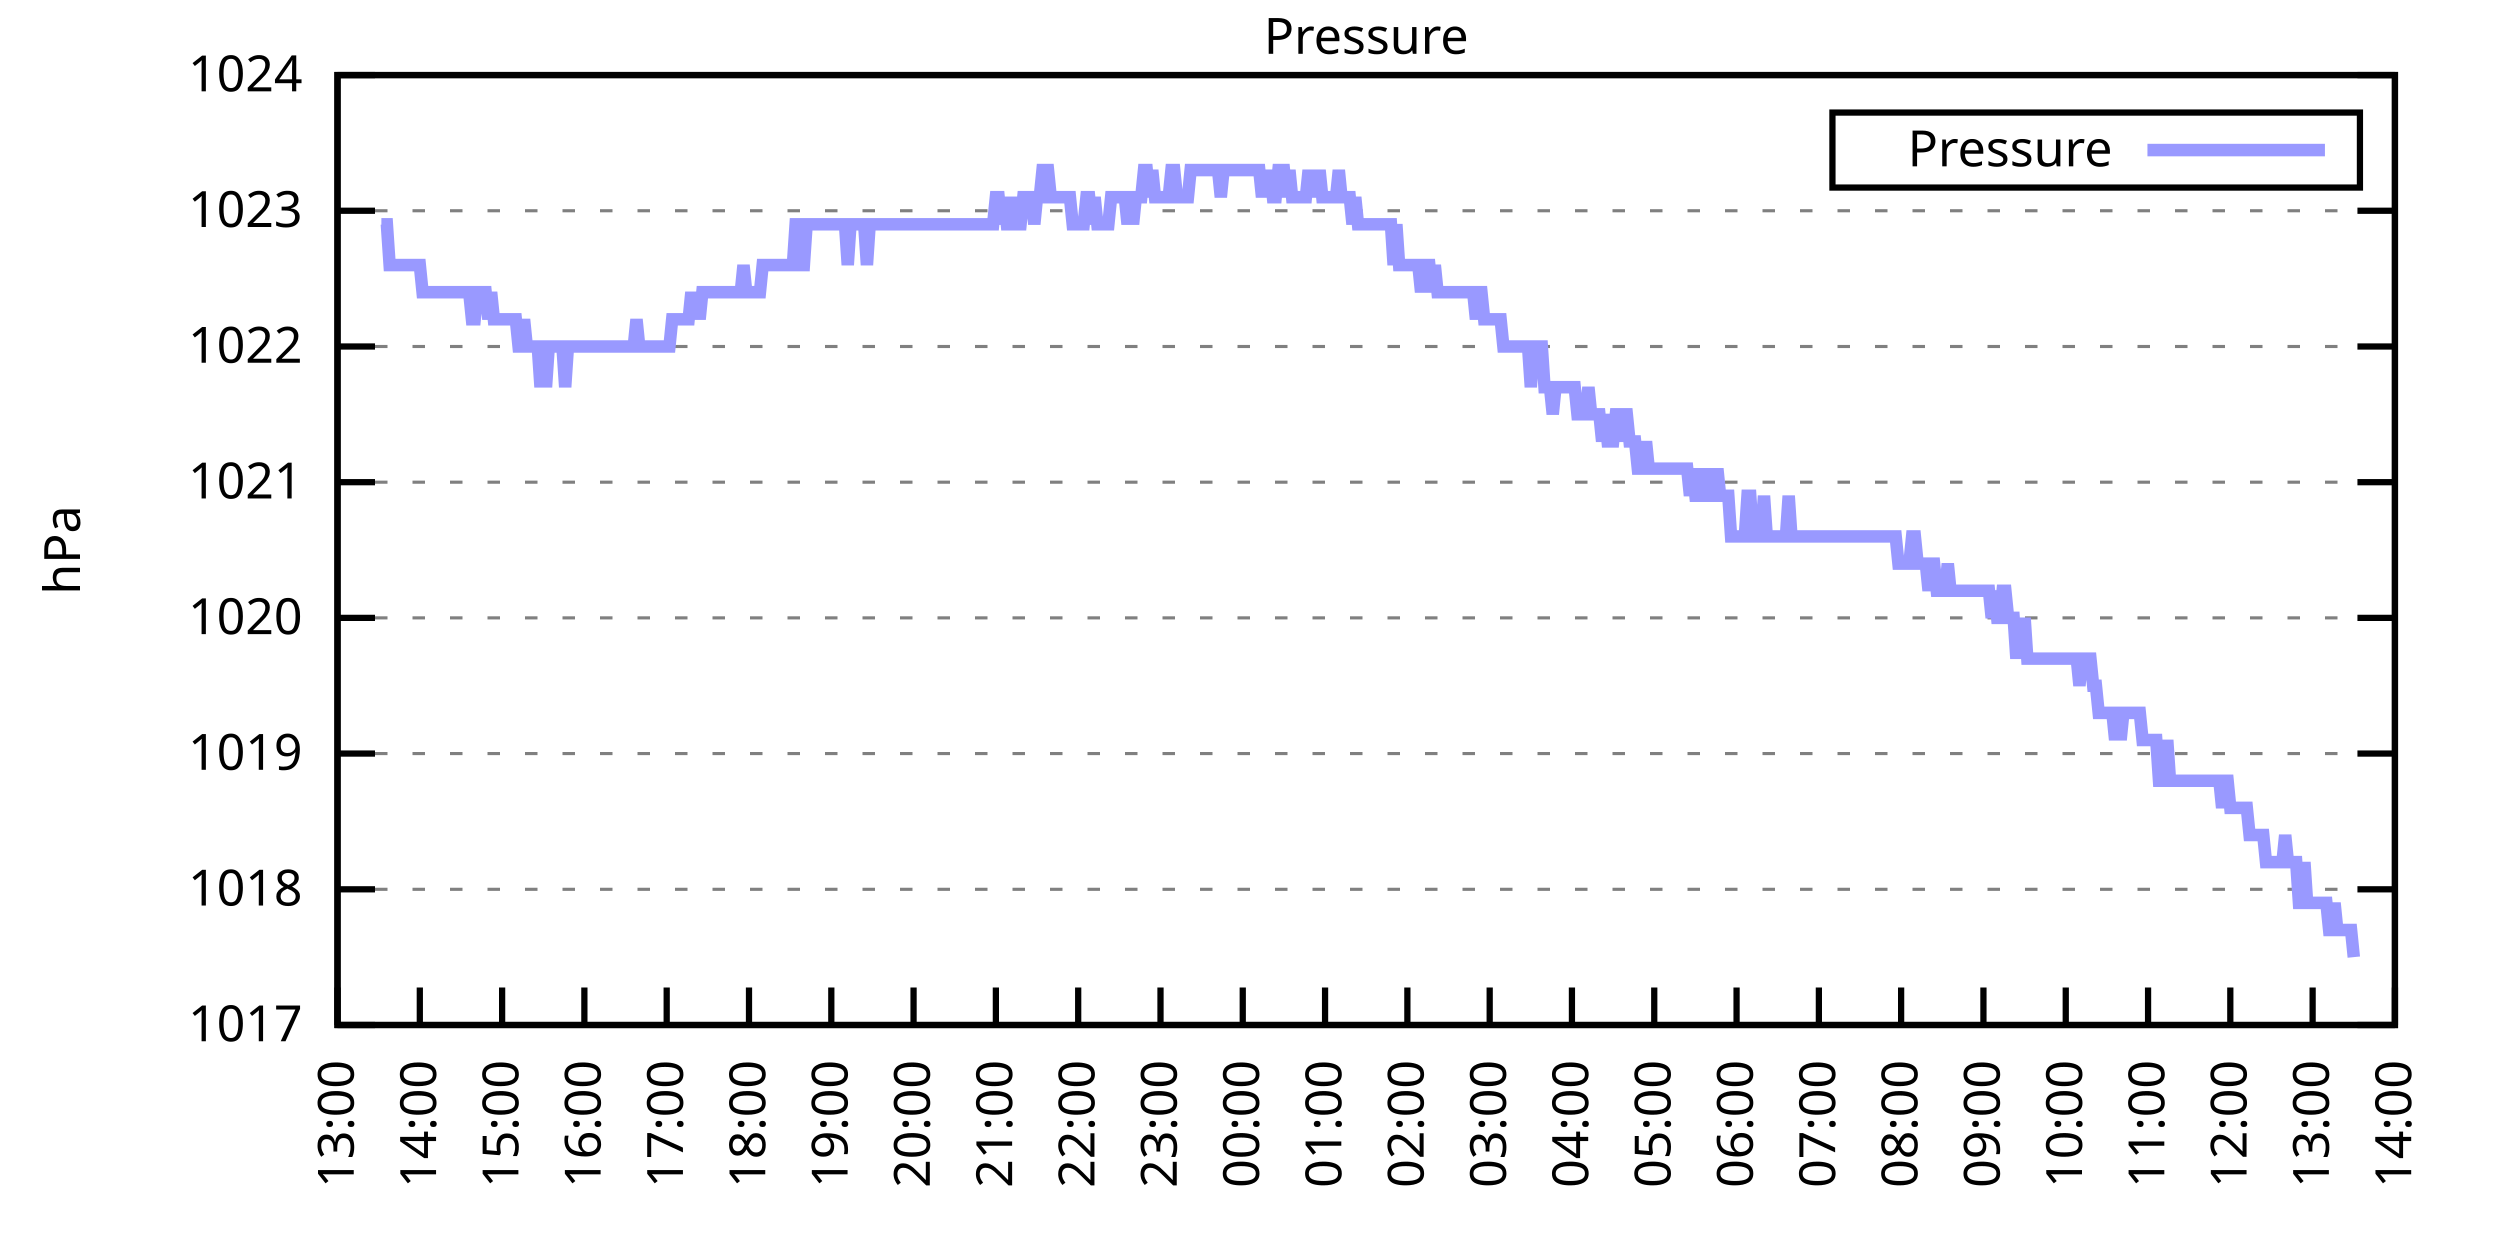
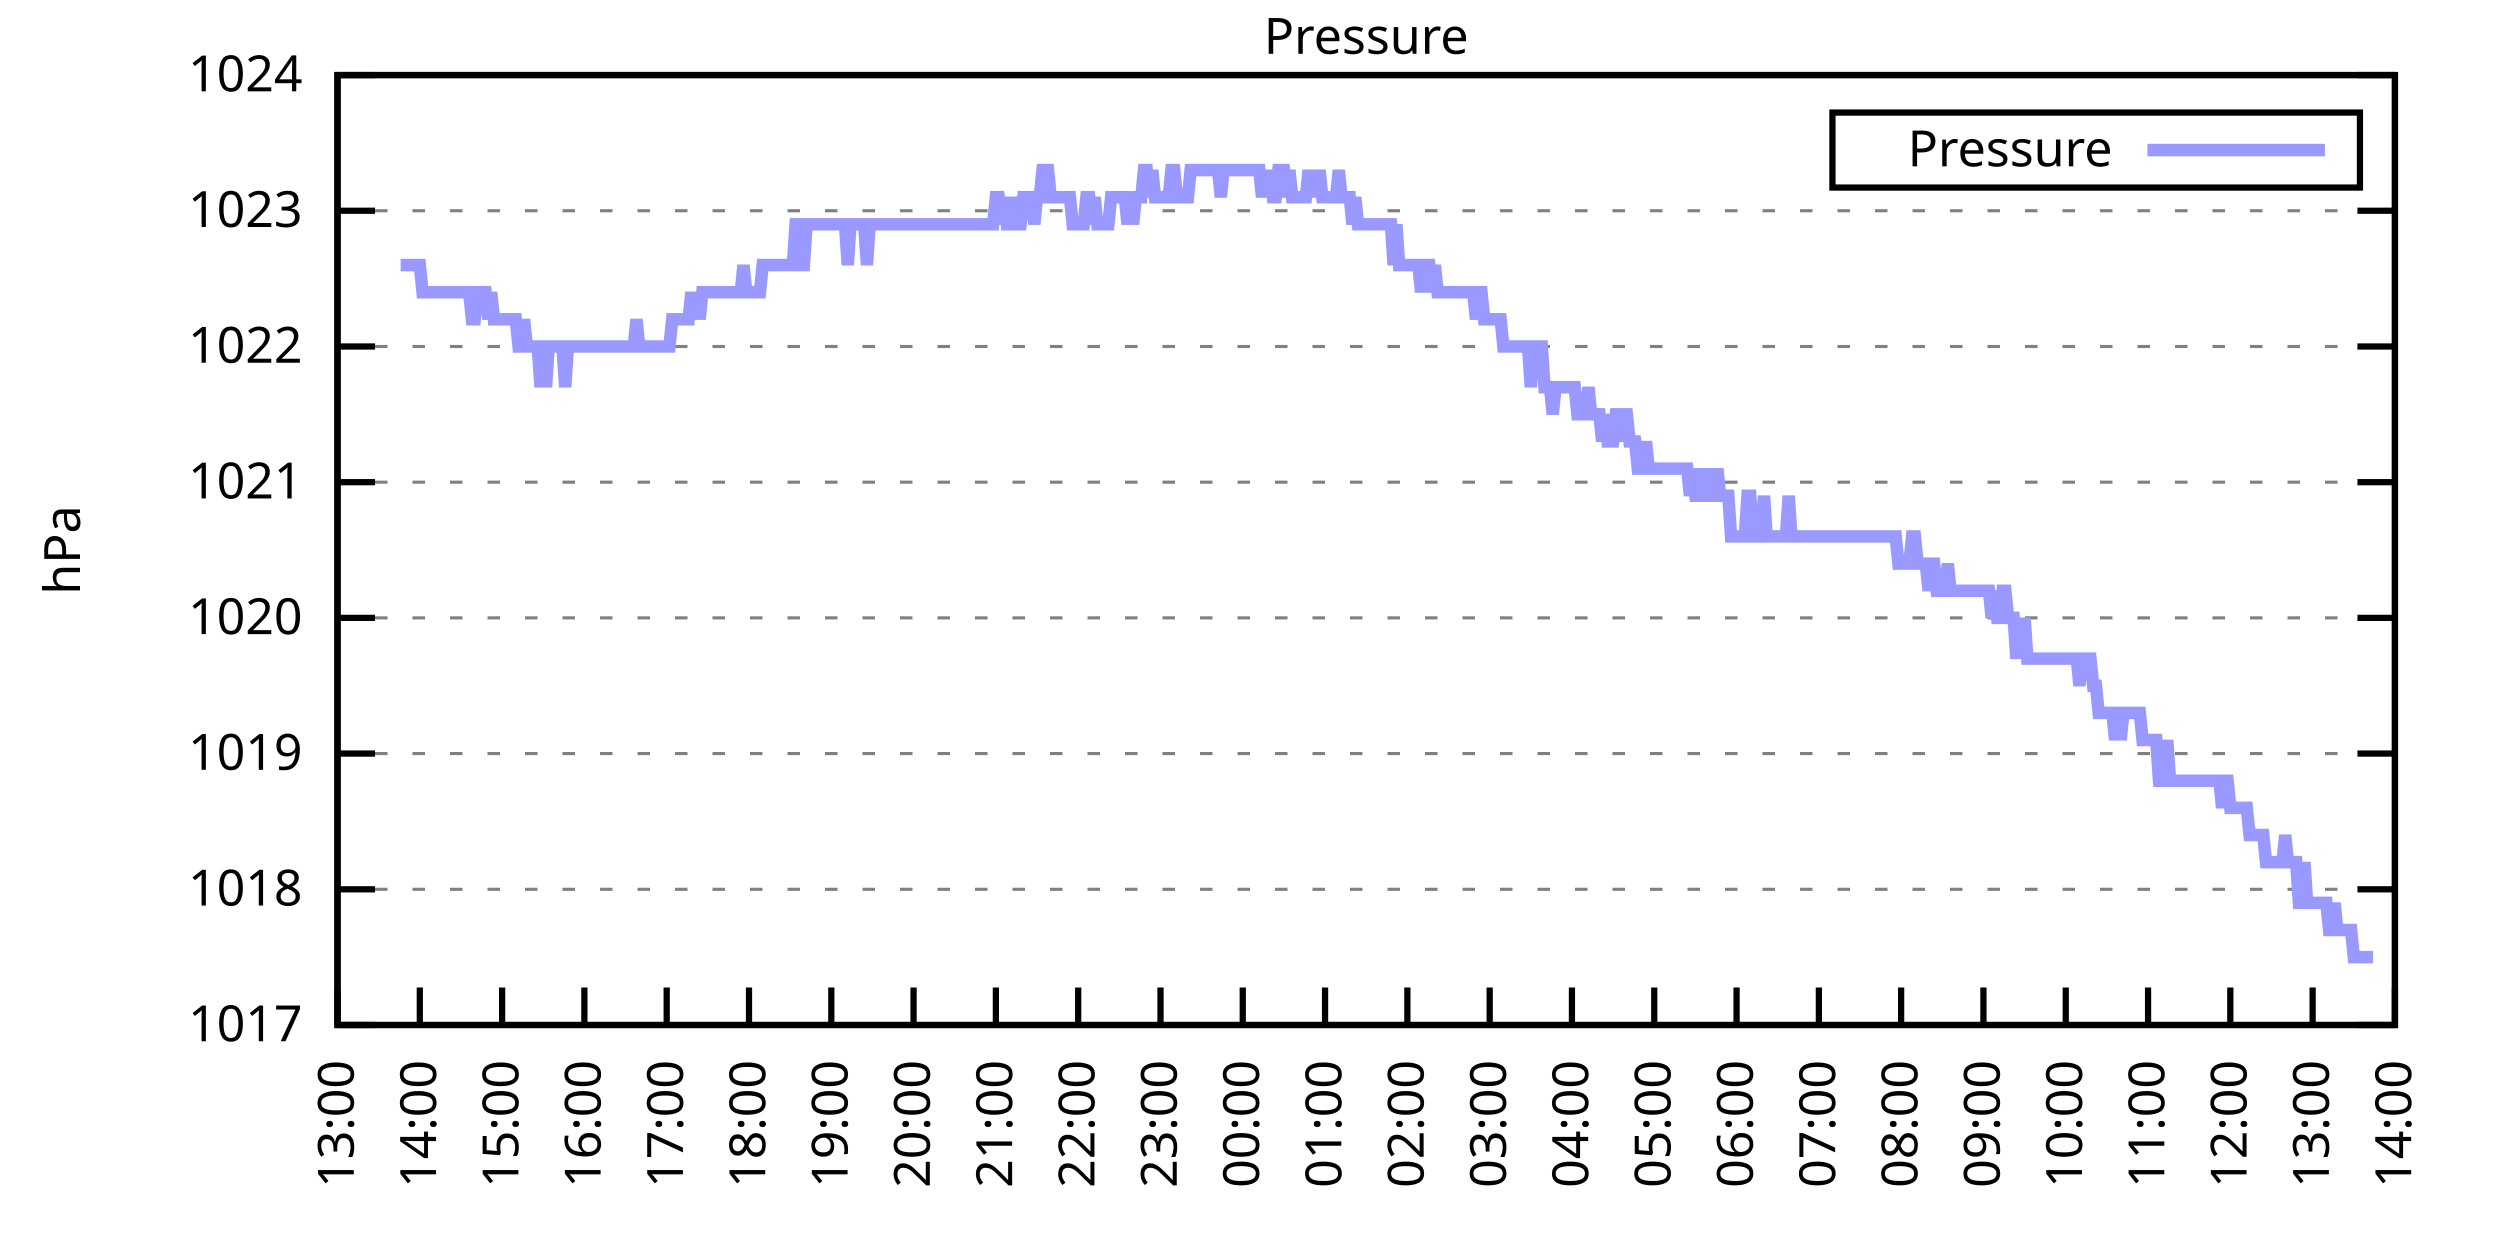
<svg xmlns="http://www.w3.org/2000/svg" xmlns:xlink="http://www.w3.org/1999/xlink" width="400" height="200" viewBox="0 0 400 200">
  <g id="gnuplot_canvas">
    <rect x="0" y="0" width="400" height="200" fill="none" />
    <defs>
      <circle id="gpDot" r="0.5" stroke-width="0.5" stroke="currentColor" />
      <path id="gpPt0" stroke-width="0.333" stroke="currentColor" d="M-1,0 h2 M0,-1 v2" />
      <path id="gpPt1" stroke-width="0.333" stroke="currentColor" d="M-1,-1 L1,1 M1,-1 L-1,1" />
      <path id="gpPt2" stroke-width="0.333" stroke="currentColor" d="M-1,0 L1,0 M0,-1 L0,1 M-1,-1 L1,1 M-1,1 L1,-1" />
      <rect id="gpPt3" stroke-width="0.333" stroke="currentColor" x="-1" y="-1" width="2" height="2" />
      <rect id="gpPt4" stroke-width="0.333" stroke="currentColor" fill="currentColor" x="-1" y="-1" width="2" height="2" />
      <circle id="gpPt5" stroke-width="0.333" stroke="currentColor" cx="0" cy="0" r="1" />
      <use xlink:href="#gpPt5" id="gpPt6" fill="currentColor" stroke="none" />
      <path id="gpPt7" stroke-width="0.333" stroke="currentColor" d="M0,-1.33 L-1.33,0.67 L1.33,0.67 z" />
      <use xlink:href="#gpPt7" id="gpPt8" fill="currentColor" stroke="none" />
      <use xlink:href="#gpPt7" id="gpPt9" stroke="currentColor" transform="rotate(180)" />
      <use xlink:href="#gpPt9" id="gpPt10" fill="currentColor" stroke="none" />
      <use xlink:href="#gpPt3" id="gpPt11" stroke="currentColor" transform="rotate(45)" />
      <use xlink:href="#gpPt11" id="gpPt12" fill="currentColor" stroke="none" />
      <path id="gpPt13" stroke-width="0.333" stroke="currentColor" d="M0,1.330 L1.265,0.411 L0.782,-1.067 L-0.782,-1.076 L-1.265,0.411 z" />
      <use xlink:href="#gpPt13" id="gpPt14" fill="currentColor" stroke="none" />
      <filter id="textbox" filterUnits="objectBoundingBox" x="0" y="0" height="1" width="1">
        <feFlood flood-color="white" flood-opacity="1" result="bgnd" />
        <feComposite in="SourceGraphic" in2="bgnd" operator="atop" />
      </filter>
      <filter id="greybox" filterUnits="objectBoundingBox" x="0" y="0" height="1" width="1">
        <feFlood flood-color="lightgrey" flood-opacity="1" result="grey" />
        <feComposite in="SourceGraphic" in2="grey" operator="atop" />
      </filter>
    </defs>
    <g fill="none" color="white" stroke="currentColor" stroke-width="1.00" stroke-linecap="butt" stroke-linejoin="miter">
</g>
    <g fill="none" color="black" stroke="currentColor" stroke-width="1.00" stroke-linecap="butt" stroke-linejoin="miter">
      <g stroke="none" shape-rendering="crispEdges">
        <polygon fill="rgb(255, 255, 255)" points="54.00,164.00 383.18,164.00 383.18,12.02 54.00,12.02 " />
      </g>
    </g>
    <g fill="none" color="black" stroke="currentColor" stroke-width="1.00" stroke-linecap="butt" stroke-linejoin="miter">
</g>
    <g fill="none" color="black" stroke="black" stroke-width="0.50" stroke-linecap="butt" stroke-linejoin="miter">
</g>
    <g fill="none" color="gray" stroke="currentColor" stroke-width="0.50" stroke-linecap="butt" stroke-linejoin="miter">
      <path stroke="gray" stroke-dasharray="2,4" class="gridline" d="M54.00,164.00 L383.19,164.00  " />
    </g>
    <g fill="none" color="gray" stroke="gray" stroke-width="1.00" stroke-linecap="butt" stroke-linejoin="miter">
</g>
    <g fill="none" color="black" stroke="currentColor" stroke-width="1.00" stroke-linecap="butt" stroke-linejoin="miter">
      <path stroke="black" d="M54.00,164.00 L60.00,164.00 M383.19,164.00 L377.19,164.00  " />
      <g transform="translate(48.40,166.60)" stroke="none" fill="black" font-family="Sans" font-size="8.00" text-anchor="end">
        <text>
          <tspan font-family="Sans"> 1017</tspan>
        </text>
      </g>
    </g>
    <g fill="none" color="black" stroke="currentColor" stroke-width="1.00" stroke-linecap="butt" stroke-linejoin="miter">
</g>
    <g fill="none" color="black" stroke="black" stroke-width="0.50" stroke-linecap="butt" stroke-linejoin="miter">
</g>
    <g fill="none" color="gray" stroke="currentColor" stroke-width="0.50" stroke-linecap="butt" stroke-linejoin="miter">
      <path stroke="gray" stroke-dasharray="2,4" class="gridline" d="M54.00,142.29 L383.19,142.29  " />
    </g>
    <g fill="none" color="gray" stroke="gray" stroke-width="1.00" stroke-linecap="butt" stroke-linejoin="miter">
</g>
    <g fill="none" color="black" stroke="currentColor" stroke-width="1.00" stroke-linecap="butt" stroke-linejoin="miter">
      <path stroke="black" d="M54.00,142.29 L60.00,142.29 M383.19,142.29 L377.19,142.29  " />
      <g transform="translate(48.40,144.89)" stroke="none" fill="black" font-family="Sans" font-size="8.00" text-anchor="end">
        <text>
          <tspan font-family="Sans"> 1018</tspan>
        </text>
      </g>
    </g>
    <g fill="none" color="black" stroke="currentColor" stroke-width="1.00" stroke-linecap="butt" stroke-linejoin="miter">
</g>
    <g fill="none" color="black" stroke="black" stroke-width="0.50" stroke-linecap="butt" stroke-linejoin="miter">
</g>
    <g fill="none" color="gray" stroke="currentColor" stroke-width="0.50" stroke-linecap="butt" stroke-linejoin="miter">
      <path stroke="gray" stroke-dasharray="2,4" class="gridline" d="M54.00,120.57 L383.19,120.57  " />
    </g>
    <g fill="none" color="gray" stroke="gray" stroke-width="1.00" stroke-linecap="butt" stroke-linejoin="miter">
</g>
    <g fill="none" color="black" stroke="currentColor" stroke-width="1.00" stroke-linecap="butt" stroke-linejoin="miter">
      <path stroke="black" d="M54.00,120.57 L60.00,120.57 M383.19,120.57 L377.19,120.57  " />
      <g transform="translate(48.40,123.17)" stroke="none" fill="black" font-family="Sans" font-size="8.00" text-anchor="end">
        <text>
          <tspan font-family="Sans"> 1019</tspan>
        </text>
      </g>
    </g>
    <g fill="none" color="black" stroke="currentColor" stroke-width="1.00" stroke-linecap="butt" stroke-linejoin="miter">
</g>
    <g fill="none" color="black" stroke="black" stroke-width="0.50" stroke-linecap="butt" stroke-linejoin="miter">
</g>
    <g fill="none" color="gray" stroke="currentColor" stroke-width="0.50" stroke-linecap="butt" stroke-linejoin="miter">
      <path stroke="gray" stroke-dasharray="2,4" class="gridline" d="M54.00,98.86 L383.19,98.86  " />
    </g>
    <g fill="none" color="gray" stroke="gray" stroke-width="1.00" stroke-linecap="butt" stroke-linejoin="miter">
</g>
    <g fill="none" color="black" stroke="currentColor" stroke-width="1.00" stroke-linecap="butt" stroke-linejoin="miter">
      <path stroke="black" d="M54.00,98.86 L60.00,98.86 M383.19,98.86 L377.19,98.86  " />
      <g transform="translate(48.40,101.46)" stroke="none" fill="black" font-family="Sans" font-size="8.00" text-anchor="end">
        <text>
          <tspan font-family="Sans"> 1020</tspan>
        </text>
      </g>
    </g>
    <g fill="none" color="black" stroke="currentColor" stroke-width="1.00" stroke-linecap="butt" stroke-linejoin="miter">
</g>
    <g fill="none" color="black" stroke="black" stroke-width="0.50" stroke-linecap="butt" stroke-linejoin="miter">
</g>
    <g fill="none" color="gray" stroke="currentColor" stroke-width="0.50" stroke-linecap="butt" stroke-linejoin="miter">
      <path stroke="gray" stroke-dasharray="2,4" class="gridline" d="M54.00,77.15 L383.19,77.15  " />
    </g>
    <g fill="none" color="gray" stroke="gray" stroke-width="1.00" stroke-linecap="butt" stroke-linejoin="miter">
</g>
    <g fill="none" color="black" stroke="currentColor" stroke-width="1.00" stroke-linecap="butt" stroke-linejoin="miter">
      <path stroke="black" d="M54.00,77.15 L60.00,77.15 M383.19,77.15 L377.19,77.15  " />
      <g transform="translate(48.40,79.75)" stroke="none" fill="black" font-family="Sans" font-size="8.00" text-anchor="end">
        <text>
          <tspan font-family="Sans"> 1021</tspan>
        </text>
      </g>
    </g>
    <g fill="none" color="black" stroke="currentColor" stroke-width="1.00" stroke-linecap="butt" stroke-linejoin="miter">
</g>
    <g fill="none" color="black" stroke="black" stroke-width="0.50" stroke-linecap="butt" stroke-linejoin="miter">
</g>
    <g fill="none" color="gray" stroke="currentColor" stroke-width="0.50" stroke-linecap="butt" stroke-linejoin="miter">
      <path stroke="gray" stroke-dasharray="2,4" class="gridline" d="M54.00,55.44 L383.19,55.44  " />
    </g>
    <g fill="none" color="gray" stroke="gray" stroke-width="1.00" stroke-linecap="butt" stroke-linejoin="miter">
</g>
    <g fill="none" color="black" stroke="currentColor" stroke-width="1.00" stroke-linecap="butt" stroke-linejoin="miter">
      <path stroke="black" d="M54.00,55.44 L60.00,55.44 M383.19,55.44 L377.19,55.44  " />
      <g transform="translate(48.40,58.04)" stroke="none" fill="black" font-family="Sans" font-size="8.00" text-anchor="end">
        <text>
          <tspan font-family="Sans"> 1022</tspan>
        </text>
      </g>
    </g>
    <g fill="none" color="black" stroke="currentColor" stroke-width="1.00" stroke-linecap="butt" stroke-linejoin="miter">
</g>
    <g fill="none" color="black" stroke="black" stroke-width="0.50" stroke-linecap="butt" stroke-linejoin="miter">
</g>
    <g fill="none" color="gray" stroke="currentColor" stroke-width="0.50" stroke-linecap="butt" stroke-linejoin="miter">
      <path stroke="gray" stroke-dasharray="2,4" class="gridline" d="M54.00,33.72 L383.19,33.72  " />
    </g>
    <g fill="none" color="gray" stroke="gray" stroke-width="1.00" stroke-linecap="butt" stroke-linejoin="miter">
</g>
    <g fill="none" color="black" stroke="currentColor" stroke-width="1.00" stroke-linecap="butt" stroke-linejoin="miter">
      <path stroke="black" d="M54.00,33.72 L60.00,33.72 M383.19,33.72 L377.19,33.72  " />
      <g transform="translate(48.40,36.32)" stroke="none" fill="black" font-family="Sans" font-size="8.00" text-anchor="end">
        <text>
          <tspan font-family="Sans"> 1023</tspan>
        </text>
      </g>
    </g>
    <g fill="none" color="black" stroke="currentColor" stroke-width="1.00" stroke-linecap="butt" stroke-linejoin="miter">
</g>
    <g fill="none" color="black" stroke="black" stroke-width="0.50" stroke-linecap="butt" stroke-linejoin="miter">
</g>
    <g fill="none" color="gray" stroke="currentColor" stroke-width="0.50" stroke-linecap="butt" stroke-linejoin="miter">
      <path stroke="gray" stroke-dasharray="2,4" class="gridline" d="M54.00,12.01 L383.19,12.01  " />
    </g>
    <g fill="none" color="gray" stroke="gray" stroke-width="1.00" stroke-linecap="butt" stroke-linejoin="miter">
</g>
    <g fill="none" color="black" stroke="currentColor" stroke-width="1.00" stroke-linecap="butt" stroke-linejoin="miter">
      <path stroke="black" d="M54.00,12.01 L60.00,12.01 M383.19,12.01 L377.19,12.01  " />
      <g transform="translate(48.40,14.61)" stroke="none" fill="black" font-family="Sans" font-size="8.00" text-anchor="end">
        <text>
          <tspan font-family="Sans"> 1024</tspan>
        </text>
      </g>
    </g>
    <g fill="none" color="black" stroke="currentColor" stroke-width="1.00" stroke-linecap="butt" stroke-linejoin="miter">
      <path stroke="black" d="M54.00,164.00 L54.00,158.00  " />
      <g transform="translate(56.60,169.60) rotate(270.00)" stroke="none" fill="black" font-family="Sans" font-size="8.00" text-anchor="end">
        <text>
          <tspan font-family="Sans">13:00</tspan>
        </text>
      </g>
    </g>
    <g fill="none" color="black" stroke="currentColor" stroke-width="1.00" stroke-linecap="butt" stroke-linejoin="miter">
      <path stroke="black" d="M67.17,164.00 L67.17,158.00  " />
      <g transform="translate(69.77,169.60) rotate(270.00)" stroke="none" fill="black" font-family="Sans" font-size="8.00" text-anchor="end">
        <text>
          <tspan font-family="Sans">14:00</tspan>
        </text>
      </g>
    </g>
    <g fill="none" color="black" stroke="currentColor" stroke-width="1.00" stroke-linecap="butt" stroke-linejoin="miter">
      <path stroke="black" d="M80.34,164.00 L80.34,158.00  " />
      <g transform="translate(82.94,169.60) rotate(270.00)" stroke="none" fill="black" font-family="Sans" font-size="8.00" text-anchor="end">
        <text>
          <tspan font-family="Sans">15:00</tspan>
        </text>
      </g>
    </g>
    <g fill="none" color="black" stroke="currentColor" stroke-width="1.00" stroke-linecap="butt" stroke-linejoin="miter">
      <path stroke="black" d="M93.50,164.00 L93.50,158.00  " />
      <g transform="translate(96.10,169.60) rotate(270.00)" stroke="none" fill="black" font-family="Sans" font-size="8.00" text-anchor="end">
        <text>
          <tspan font-family="Sans">16:00</tspan>
        </text>
      </g>
    </g>
    <g fill="none" color="black" stroke="currentColor" stroke-width="1.00" stroke-linecap="butt" stroke-linejoin="miter">
      <path stroke="black" d="M106.67,164.00 L106.67,158.00  " />
      <g transform="translate(109.27,169.60) rotate(270.00)" stroke="none" fill="black" font-family="Sans" font-size="8.00" text-anchor="end">
        <text>
          <tspan font-family="Sans">17:00</tspan>
        </text>
      </g>
    </g>
    <g fill="none" color="black" stroke="currentColor" stroke-width="1.00" stroke-linecap="butt" stroke-linejoin="miter">
      <path stroke="black" d="M119.84,164.00 L119.84,158.00  " />
      <g transform="translate(122.44,169.60) rotate(270.00)" stroke="none" fill="black" font-family="Sans" font-size="8.00" text-anchor="end">
        <text>
          <tspan font-family="Sans">18:00</tspan>
        </text>
      </g>
    </g>
    <g fill="none" color="black" stroke="currentColor" stroke-width="1.00" stroke-linecap="butt" stroke-linejoin="miter">
      <path stroke="black" d="M133.01,164.00 L133.01,158.00  " />
      <g transform="translate(135.61,169.60) rotate(270.00)" stroke="none" fill="black" font-family="Sans" font-size="8.00" text-anchor="end">
        <text>
          <tspan font-family="Sans">19:00</tspan>
        </text>
      </g>
    </g>
    <g fill="none" color="black" stroke="currentColor" stroke-width="1.00" stroke-linecap="butt" stroke-linejoin="miter">
      <path stroke="black" d="M146.17,164.00 L146.17,158.00  " />
      <g transform="translate(148.77,169.60) rotate(270.00)" stroke="none" fill="black" font-family="Sans" font-size="8.00" text-anchor="end">
        <text>
          <tspan font-family="Sans">20:00</tspan>
        </text>
      </g>
    </g>
    <g fill="none" color="black" stroke="currentColor" stroke-width="1.00" stroke-linecap="butt" stroke-linejoin="miter">
      <path stroke="black" d="M159.34,164.00 L159.34,158.00  " />
      <g transform="translate(161.94,169.60) rotate(270.00)" stroke="none" fill="black" font-family="Sans" font-size="8.00" text-anchor="end">
        <text>
          <tspan font-family="Sans">21:00</tspan>
        </text>
      </g>
    </g>
    <g fill="none" color="black" stroke="currentColor" stroke-width="1.00" stroke-linecap="butt" stroke-linejoin="miter">
      <path stroke="black" d="M172.51,164.00 L172.51,158.00  " />
      <g transform="translate(175.11,169.60) rotate(270.00)" stroke="none" fill="black" font-family="Sans" font-size="8.00" text-anchor="end">
        <text>
          <tspan font-family="Sans">22:00</tspan>
        </text>
      </g>
    </g>
    <g fill="none" color="black" stroke="currentColor" stroke-width="1.00" stroke-linecap="butt" stroke-linejoin="miter">
      <path stroke="black" d="M185.68,164.00 L185.68,158.00  " />
      <g transform="translate(188.28,169.60) rotate(270.00)" stroke="none" fill="black" font-family="Sans" font-size="8.00" text-anchor="end">
        <text>
          <tspan font-family="Sans">23:00</tspan>
        </text>
      </g>
    </g>
    <g fill="none" color="black" stroke="currentColor" stroke-width="1.00" stroke-linecap="butt" stroke-linejoin="miter">
      <path stroke="black" d="M198.84,164.00 L198.84,158.00  " />
      <g transform="translate(201.44,169.60) rotate(270.00)" stroke="none" fill="black" font-family="Sans" font-size="8.00" text-anchor="end">
        <text>
          <tspan font-family="Sans">00:00</tspan>
        </text>
      </g>
    </g>
    <g fill="none" color="black" stroke="currentColor" stroke-width="1.00" stroke-linecap="butt" stroke-linejoin="miter">
      <path stroke="black" d="M212.01,164.00 L212.01,158.00  " />
      <g transform="translate(214.61,169.60) rotate(270.00)" stroke="none" fill="black" font-family="Sans" font-size="8.00" text-anchor="end">
        <text>
          <tspan font-family="Sans">01:00</tspan>
        </text>
      </g>
    </g>
    <g fill="none" color="black" stroke="currentColor" stroke-width="1.00" stroke-linecap="butt" stroke-linejoin="miter">
      <path stroke="black" d="M225.18,164.00 L225.18,158.00  " />
      <g transform="translate(227.78,169.60) rotate(270.00)" stroke="none" fill="black" font-family="Sans" font-size="8.00" text-anchor="end">
        <text>
          <tspan font-family="Sans">02:00</tspan>
        </text>
      </g>
    </g>
    <g fill="none" color="black" stroke="currentColor" stroke-width="1.00" stroke-linecap="butt" stroke-linejoin="miter">
      <path stroke="black" d="M238.35,164.00 L238.35,158.00  " />
      <g transform="translate(240.95,169.60) rotate(270.00)" stroke="none" fill="black" font-family="Sans" font-size="8.00" text-anchor="end">
        <text>
          <tspan font-family="Sans">03:00</tspan>
        </text>
      </g>
    </g>
    <g fill="none" color="black" stroke="currentColor" stroke-width="1.00" stroke-linecap="butt" stroke-linejoin="miter">
      <path stroke="black" d="M251.51,164.00 L251.51,158.00  " />
      <g transform="translate(254.11,169.60) rotate(270.00)" stroke="none" fill="black" font-family="Sans" font-size="8.00" text-anchor="end">
        <text>
          <tspan font-family="Sans">04:00</tspan>
        </text>
      </g>
    </g>
    <g fill="none" color="black" stroke="currentColor" stroke-width="1.00" stroke-linecap="butt" stroke-linejoin="miter">
      <path stroke="black" d="M264.68,164.00 L264.68,158.00  " />
      <g transform="translate(267.28,169.60) rotate(270.00)" stroke="none" fill="black" font-family="Sans" font-size="8.00" text-anchor="end">
        <text>
          <tspan font-family="Sans">05:00</tspan>
        </text>
      </g>
    </g>
    <g fill="none" color="black" stroke="currentColor" stroke-width="1.00" stroke-linecap="butt" stroke-linejoin="miter">
      <path stroke="black" d="M277.85,164.00 L277.85,158.00  " />
      <g transform="translate(280.45,169.60) rotate(270.00)" stroke="none" fill="black" font-family="Sans" font-size="8.00" text-anchor="end">
        <text>
          <tspan font-family="Sans">06:00</tspan>
        </text>
      </g>
    </g>
    <g fill="none" color="black" stroke="currentColor" stroke-width="1.00" stroke-linecap="butt" stroke-linejoin="miter">
      <path stroke="black" d="M291.02,164.00 L291.02,158.00  " />
      <g transform="translate(293.62,169.60) rotate(270.00)" stroke="none" fill="black" font-family="Sans" font-size="8.00" text-anchor="end">
        <text>
          <tspan font-family="Sans">07:00</tspan>
        </text>
      </g>
    </g>
    <g fill="none" color="black" stroke="currentColor" stroke-width="1.00" stroke-linecap="butt" stroke-linejoin="miter">
      <path stroke="black" d="M304.18,164.00 L304.18,158.00  " />
      <g transform="translate(306.78,169.60) rotate(270.00)" stroke="none" fill="black" font-family="Sans" font-size="8.00" text-anchor="end">
        <text>
          <tspan font-family="Sans">08:00</tspan>
        </text>
      </g>
    </g>
    <g fill="none" color="black" stroke="currentColor" stroke-width="1.00" stroke-linecap="butt" stroke-linejoin="miter">
      <path stroke="black" d="M317.35,164.00 L317.35,158.00  " />
      <g transform="translate(319.95,169.60) rotate(270.00)" stroke="none" fill="black" font-family="Sans" font-size="8.00" text-anchor="end">
        <text>
          <tspan font-family="Sans">09:00</tspan>
        </text>
      </g>
    </g>
    <g fill="none" color="black" stroke="currentColor" stroke-width="1.00" stroke-linecap="butt" stroke-linejoin="miter">
      <path stroke="black" d="M330.52,164.00 L330.52,158.00  " />
      <g transform="translate(333.12,169.60) rotate(270.00)" stroke="none" fill="black" font-family="Sans" font-size="8.00" text-anchor="end">
        <text>
          <tspan font-family="Sans">10:00</tspan>
        </text>
      </g>
    </g>
    <g fill="none" color="black" stroke="currentColor" stroke-width="1.00" stroke-linecap="butt" stroke-linejoin="miter">
      <path stroke="black" d="M343.69,164.00 L343.69,158.00  " />
      <g transform="translate(346.29,169.60) rotate(270.00)" stroke="none" fill="black" font-family="Sans" font-size="8.00" text-anchor="end">
        <text>
          <tspan font-family="Sans">11:00</tspan>
        </text>
      </g>
    </g>
    <g fill="none" color="black" stroke="currentColor" stroke-width="1.00" stroke-linecap="butt" stroke-linejoin="miter">
      <path stroke="black" d="M356.85,164.00 L356.85,158.00  " />
      <g transform="translate(359.45,169.60) rotate(270.00)" stroke="none" fill="black" font-family="Sans" font-size="8.00" text-anchor="end">
        <text>
          <tspan font-family="Sans">12:00</tspan>
        </text>
      </g>
    </g>
    <g fill="none" color="black" stroke="currentColor" stroke-width="1.00" stroke-linecap="butt" stroke-linejoin="miter">
      <path stroke="black" d="M370.02,164.00 L370.02,158.00  " />
      <g transform="translate(372.62,169.60) rotate(270.00)" stroke="none" fill="black" font-family="Sans" font-size="8.00" text-anchor="end">
        <text>
          <tspan font-family="Sans">13:00</tspan>
        </text>
      </g>
    </g>
    <g fill="none" color="black" stroke="currentColor" stroke-width="1.00" stroke-linecap="butt" stroke-linejoin="miter">
      <path stroke="black" d="M383.19,164.00 L383.19,158.00  " />
      <g transform="translate(385.79,169.60) rotate(270.00)" stroke="none" fill="black" font-family="Sans" font-size="8.00" text-anchor="end">
        <text>
          <tspan font-family="Sans">14:00</tspan>
        </text>
      </g>
    </g>
    <g fill="none" color="black" stroke="currentColor" stroke-width="1.00" stroke-linecap="butt" stroke-linejoin="miter">
</g>
    <g fill="none" color="black" stroke="currentColor" stroke-width="1.00" stroke-linecap="butt" stroke-linejoin="miter">
      <path stroke="black" d="M54.00,12.01 L54.00,164.00 L383.19,164.00 L383.19,12.01 L54.00,12.01 Z  " />
    </g>
    <g fill="none" color="black" stroke="currentColor" stroke-width="1.00" stroke-linecap="butt" stroke-linejoin="miter">
</g>
    <g fill="none" color="black" stroke="currentColor" stroke-width="1.00" stroke-linecap="butt" stroke-linejoin="miter">
      <path stroke="black" d="M293.19,30.01 L293.19,18.01 L377.59,18.01 L377.59,30.01 L293.19,30.01 Z  " />
    </g>
    <g id="Pressure_plot_1">
      <g fill="none" color="white" stroke="black" stroke-width="2.00" stroke-linecap="butt" stroke-linejoin="miter">
</g>
      <g fill="none" color="black" stroke="currentColor" stroke-width="2.00" stroke-linecap="butt" stroke-linejoin="miter">
        <g transform="translate(337.99,26.61)" stroke="none" fill="black" font-family="Sans" font-size="8.00" text-anchor="end">
          <text>
            <tspan font-family="Sans">Pressure</tspan>
          </text>
        </g>
      </g>
      <g fill="none" color="black" stroke="currentColor" stroke-width="2.00" stroke-linecap="butt" stroke-linejoin="miter">
-         <path stroke="rgb(153, 153, 255)" d="M343.59,24.01 L371.99,24.01 M61.02,35.89 L61.46,35.89 L61.90,35.89 L62.34,42.41 L62.78,42.41 L63.22,42.41   L63.66,42.41 L64.10,42.41 L64.53,42.41 L64.97,42.41 L65.41,42.41 L65.85,42.41 L66.29,42.41 L66.73,42.41   L67.17,42.41 L67.61,46.75 L68.05,46.75 L68.48,46.75 L68.92,46.75 L69.36,46.75 L69.80,46.75 L70.24,46.75   L70.68,46.75 L71.12,46.75 L71.56,46.75 L72.00,46.75 L72.43,46.75 L72.87,46.75 L73.31,46.75 L73.75,46.75   L74.19,46.75 L74.63,46.75 L75.07,46.75 L75.51,51.09 L75.95,51.09 L76.38,46.75 L76.82,46.75 L77.26,46.75   L77.70,46.75 L78.14,51.09 L78.58,46.75 L79.02,51.09 L79.46,51.09 L79.90,51.09 L80.34,51.09 L80.77,51.09   L81.21,51.09 L81.65,51.09 L82.09,51.09 L82.53,51.09 L82.97,55.44 L83.41,55.44 L83.85,51.09 L84.29,55.44   L84.72,55.44 L85.16,55.44 L85.60,55.44 L86.04,55.44 L86.48,61.95 L86.92,55.44 L87.36,61.95 L87.80,55.44   L88.24,55.44 L88.67,55.44 L89.11,55.44 L89.55,55.44 L89.99,55.44 L90.43,61.95 L90.87,55.44 L91.31,55.44   L91.75,55.44 L92.19,55.44 L92.62,55.44 L93.06,55.44 L93.50,55.44 L93.94,55.44 L94.38,55.44 L94.82,55.44   L95.26,55.44 L95.70,55.44 L96.14,55.44 L96.58,55.44 L97.01,55.44 L97.45,55.44 L97.89,55.44 L98.33,55.44   L98.77,55.44 L99.21,55.44 L99.65,55.44 L100.09,55.44 L100.53,55.44 L100.96,55.44 L101.40,55.44 L101.84,51.09   L102.28,55.44 L102.72,55.44 L103.16,55.44 L103.60,55.44 L104.04,55.44 L104.48,55.44 L104.91,55.44 L105.35,55.44   L105.79,55.44 L106.23,55.44 L106.67,55.44 L107.11,55.44 L107.55,51.09 L107.99,51.09 L108.43,51.09 L108.87,51.09   L109.30,51.09 L109.74,51.09 L110.18,51.09 L110.62,46.75 L111.06,51.09 L111.50,46.75 L111.94,51.09 L112.38,46.75   L112.82,46.75 L113.25,46.75 L113.69,46.75 L114.13,46.75 L114.57,46.75 L115.01,46.75 L115.45,46.75 L115.89,46.75   L116.33,46.75 L116.77,46.75 L117.20,46.75 L117.64,46.75 L118.08,46.75 L118.52,46.75 L118.96,42.41 L119.40,46.75   L119.84,46.75 L120.28,46.75 L120.72,46.75 L121.15,46.75 L121.59,46.75 L122.03,42.41 L122.47,42.41 L122.91,42.41   L123.35,42.41 L123.79,42.41 L124.23,42.41 L124.67,42.41 L125.11,42.41 L125.54,42.41 L125.98,42.41 L126.42,42.41   L126.86,42.41 L127.30,35.89 L127.74,35.89 L128.18,42.41 L128.62,42.41 L129.06,35.89 L129.49,35.89 L129.93,35.89   L130.37,35.89 L130.81,35.89 L131.25,35.89 L131.69,35.89 L132.13,35.89 L132.57,35.89 L133.01,35.89 L133.44,35.89   L133.88,35.89 L134.32,35.89 L134.76,35.89 L135.20,35.89 L135.64,42.41 L136.08,35.89 L136.52,35.89 L136.96,35.89   L137.39,35.89 L137.83,35.89 L138.27,35.89 L138.71,42.41 L139.15,35.89 L139.59,35.89 L140.03,35.89 L140.47,35.89   L140.91,35.89 L141.35,35.89 L141.78,35.89 L142.22,35.89 L142.66,35.89 L143.10,35.89 L143.54,35.89 L143.98,35.89   L144.42,35.89 L144.86,35.89 L145.30,35.89 L145.73,35.89 L146.17,35.89 L146.61,35.89 L147.05,35.89 L147.49,35.89   L147.93,35.89 L148.37,35.89 L148.81,35.89 L149.25,35.89 L149.68,35.89 L150.12,35.89 L150.56,35.89 L151.00,35.89   L151.44,35.89 L151.88,35.89 L152.32,35.89 L152.76,35.89 L153.20,35.89 L153.63,35.89 L154.07,35.89 L154.51,35.89   L154.95,35.89 L155.39,35.89 L155.83,35.89 L156.27,35.89 L156.71,35.89 L157.15,35.89 L157.59,35.89 L158.02,35.89   L158.46,35.89 L158.90,35.89 L159.34,31.55 L159.78,31.55 L160.22,35.89 L160.66,31.55 L161.10,35.89 L161.54,35.89   L161.97,31.55 L162.41,35.89 L162.85,35.89 L163.29,35.89 L163.73,31.55 L164.17,31.55 L164.61,31.55 L165.05,31.55   L165.49,35.89 L165.92,31.55 L166.36,31.55 L166.80,27.21 L167.24,27.21 L167.68,27.21 L168.12,31.55 L168.56,31.55   L169.00,31.55 L169.44,31.55 L169.87,31.55 L170.31,31.55 L170.75,31.55 L171.19,31.55 L171.63,35.89 L172.07,35.89   L172.51,35.89 L172.95,35.89 L173.39,35.89 L173.83,31.55 L174.26,31.55 L174.70,35.89 L175.14,31.55 L175.58,35.89   L176.02,35.89 L176.46,35.89 L176.90,35.89 L177.34,35.89 L177.78,31.55 L178.65,31.55 L179.09,31.55 L179.53,31.55   L179.97,31.55 L180.41,35.89 L180.85,31.55 L181.29,35.89 L181.73,31.55 L182.16,31.55 L182.60,31.55 L183.04,27.21   L183.48,27.21 L183.92,31.55 L184.36,27.21 L184.80,31.55 L185.24,31.55 L185.68,31.55 L186.11,31.55 L186.55,31.55   L186.99,31.55 L187.43,27.21 L187.87,27.21 L188.31,31.55 L188.75,31.55 L189.19,31.55 L189.63,31.55 L190.07,31.55   L190.50,27.21 L190.94,27.21 L191.38,27.21 L191.82,27.21 L192.26,27.21 L192.70,27.21 L193.14,27.21 L193.58,27.21   L194.02,27.21 L194.45,27.21 L194.89,27.21 L195.33,31.55 L195.77,27.21 L196.21,27.21 L196.65,27.21 L197.09,27.21   L197.53,27.21 L197.97,27.21 L198.40,27.21 L198.84,27.21 L199.28,27.21 L199.72,27.21 L200.16,27.21 L200.60,27.21   L201.04,27.21 L201.48,27.21 L201.92,31.55 L202.35,27.21 L202.79,31.55 L203.23,27.21 L203.67,31.55 L204.11,31.55   L204.55,27.21 L204.99,27.21 L205.43,27.21 L205.87,31.55 L206.31,27.21 L206.74,31.55 L207.18,31.55 L207.62,31.55   L208.06,31.55 L208.50,31.55 L208.94,31.55 L209.38,27.21 L209.82,31.55 L210.26,27.21 L210.69,31.55 L211.13,27.21   L211.57,31.55 L212.01,31.55 L212.45,31.55 L212.89,31.55 L213.33,31.55 L213.77,31.55 L214.21,27.21 L214.64,31.55   L215.08,31.55 L215.52,31.55 L215.96,31.55 L216.40,35.89 L216.84,31.55 L217.28,35.89 L217.72,35.89 L218.16,35.89   L218.60,35.89 L219.03,35.89 L219.47,35.89 L219.91,35.89 L220.35,35.89 L220.79,35.89 L221.23,35.89 L221.67,35.89   L222.11,35.89 L222.55,35.89 L222.98,42.41 L223.42,35.89 L223.86,42.41 L224.30,42.41 L224.74,42.41 L225.18,42.41   L225.62,42.41 L226.06,42.41 L226.50,42.41 L226.93,42.41 L227.37,46.75 L227.81,42.41 L228.25,42.41 L228.69,42.41   L229.13,46.75 L229.57,42.41 L230.01,46.75 L230.45,46.75 L230.88,46.75 L231.32,46.75 L231.76,46.75 L232.20,46.75   L232.64,46.75 L233.08,46.75 L233.52,46.75 L233.96,46.75 L234.40,46.75 L234.84,46.75 L235.27,46.75 L235.71,46.75   L236.15,51.09 L236.59,46.75 L237.03,46.75 L237.47,51.09 L237.91,51.09 L238.35,51.09 L238.79,51.09 L239.22,51.09   L239.66,51.09 L240.10,51.09 L240.54,55.44 L240.98,55.44 L241.42,55.44 L241.86,55.44 L242.30,55.44 L242.74,55.44   L243.17,55.44 L243.61,55.44 L244.05,55.44 L244.49,55.44 L244.93,61.95 L245.37,55.44 L245.81,55.44 L246.25,55.44   L246.69,55.44 L247.12,61.95 L247.56,61.95 L248.00,61.95 L248.44,66.29 L248.88,61.95 L249.32,61.95 L249.76,61.95   L250.20,61.95 L250.64,61.95 L251.08,61.95 L251.51,61.95 L251.95,61.95 L252.39,66.29 L252.83,66.29 L253.27,66.29   L253.71,66.29 L254.15,61.95 L254.59,66.29 L255.03,66.29 L255.46,66.29 L255.90,66.29 L256.34,70.63 L256.78,66.29   L257.22,70.63 L257.66,70.63 L258.10,70.63 L258.54,66.29 L258.98,66.29 L259.41,70.63 L259.85,66.29 L260.29,66.29   L260.73,70.63 L261.17,70.63 L261.61,70.63 L262.05,74.98 L262.49,74.98 L262.93,74.98 L263.36,70.63 L263.80,74.98   L264.24,74.98 L264.68,74.98 L265.12,74.98 L265.56,74.98 L266.00,74.98 L266.44,74.98 L266.88,74.98 L267.32,74.98   L267.75,74.98 L268.19,74.98 L268.63,74.98 L269.07,74.98 L269.51,74.98 L269.95,74.98 L270.39,79.32 L270.83,74.98   L271.27,79.32 L271.70,79.32 L272.14,79.32 L272.58,74.98 L273.02,79.32 L273.46,74.98 L273.90,79.32 L274.34,79.32   L274.78,74.98 L275.22,79.32 L275.65,79.32 L276.09,79.32 L276.53,79.32 L276.97,85.83 L277.41,85.83 L277.85,85.83   L278.29,85.83 L278.73,85.83 L279.17,85.83 L279.60,79.32 L280.04,79.32 L280.48,85.83 L280.92,85.83 L281.36,85.83   L281.80,85.83 L282.24,79.32 L282.68,85.83 L283.12,85.83 L283.56,85.83 L283.99,85.83 L284.43,85.83 L284.87,85.83   L285.31,85.83 L285.75,85.83 L286.19,79.32 L286.63,85.83 L287.07,85.83 L287.51,85.83 L287.94,85.83 L288.38,85.83   L288.82,85.83 L289.26,85.83 L289.70,85.83 L290.14,85.83 L290.58,85.83 L291.02,85.83 L291.46,85.83 L291.89,85.83   L292.33,85.83 L292.77,85.83 L293.21,85.83 L293.65,85.83 L294.09,85.83 L294.53,85.83 L294.97,85.83 L295.41,85.83   L295.84,85.83 L296.28,85.83 L296.72,85.83 L297.16,85.83 L297.60,85.83 L298.04,85.83 L298.48,85.83 L298.92,85.83   L299.36,85.83 L299.80,85.83 L300.23,85.83 L300.67,85.83 L301.11,85.83 L301.55,85.83 L301.99,85.83 L302.43,85.83   L302.87,85.83 L303.31,85.83 L303.75,90.18 L304.18,90.18 L304.62,90.18 L305.06,90.18 L305.50,90.18 L305.94,85.83   L306.38,85.83 L306.82,90.18 L307.26,90.18 L307.70,90.18 L308.13,90.18 L308.57,94.52 L309.01,90.18 L309.45,90.18   L309.89,94.52 L310.33,94.52 L310.77,94.52 L311.21,94.52 L311.65,90.18 L312.08,94.52 L312.52,94.52 L312.96,94.52   L313.40,94.52 L313.84,94.52 L314.28,94.52 L314.72,94.52 L315.16,94.52 L315.60,94.52 L316.04,94.52 L316.47,94.52   L316.91,94.52 L317.35,94.52 L317.79,94.52 L318.23,94.52 L318.67,98.86 L319.11,94.52 L319.55,98.86 L319.99,98.86   L320.42,94.52 L320.86,94.52 L321.30,98.86 L321.74,98.86 L322.18,98.86 L322.62,105.38 L323.06,98.86 L323.50,105.38   L323.94,98.86 L324.37,105.38 L324.81,105.38 L325.25,105.38 L325.69,105.38 L326.13,105.38 L326.57,105.38 L327.01,105.38   L327.45,105.38 L327.89,105.38 L328.33,105.38 L328.76,105.38 L329.20,105.38 L329.64,105.38 L330.08,105.38 L330.52,105.38   L330.96,105.38 L331.40,105.38 L331.84,105.38 L332.28,105.38 L332.71,109.72 L333.15,105.38 L333.59,105.38 L334.03,105.38   L334.47,105.38 L334.91,109.72 L335.35,109.72 L335.79,114.06 L336.23,114.06 L336.66,114.06 L337.10,114.06 L337.54,114.06   L337.98,114.06 L338.42,118.40 L338.86,114.06 L339.30,118.40 L339.74,114.06 L340.18,114.06 L340.61,114.06 L341.05,114.06   L341.49,114.06 L341.93,114.06 L342.37,114.06 L342.81,118.40 L343.25,118.40 L343.69,118.40 L344.13,118.40 L344.57,118.40   L345.00,118.40 L345.44,124.92 L345.88,124.92 L346.32,124.92 L346.76,118.40 L347.20,124.92 L347.64,124.92 L348.08,124.92   L348.52,124.92 L348.95,124.92 L349.39,124.92 L349.83,124.92 L350.27,124.92 L350.71,124.92 L351.15,124.92 L351.59,124.92   L352.03,124.92 L352.47,124.92 L352.90,124.92 L353.34,124.92 L353.78,124.92 L354.22,124.92 L354.66,124.92 L355.10,124.92   L355.54,129.26 L355.98,124.92 L356.42,124.92 L356.85,129.26 L357.29,129.26 L357.73,129.26 L358.17,129.26 L358.61,129.26   L359.05,129.26 L359.49,129.26 L359.93,133.60 L360.37,133.60 L360.81,133.60 L361.24,133.60 L361.68,133.60 L362.12,133.60   L362.56,137.94 L363.00,137.94 L363.44,137.94 L363.88,137.94 L364.32,137.94 L364.76,137.94 L365.19,137.94 L365.63,133.60   L366.07,137.94 L366.51,137.94 L366.95,137.94 L367.39,137.94 L367.83,144.46 L368.27,144.46 L368.71,137.94 L369.14,144.46   L369.58,144.46 L370.02,144.46 L370.46,144.46 L370.90,144.46 L371.34,144.46 L371.78,144.46 L372.22,144.46 L372.66,148.80   L373.09,148.80 L373.53,144.46 L373.97,148.80 L374.41,148.80 L374.85,148.80 L375.29,148.80 L375.73,148.80 L376.17,148.80   L376.61,153.14  " />
+         <path stroke="rgb(153, 153, 255)" d="M343.59,24.01 L371.99,24.01 M64.10,42.41 L64.53,42.41 L64.97,42.41 L65.41,42.41 L65.85,42.41 L66.29,42.41   L66.73,42.41 L67.17,42.41 L67.61,46.75 L68.05,46.75 L68.48,46.75 L68.92,46.75 L69.36,46.75 L69.80,46.75   L70.24,46.75 L70.68,46.75 L71.12,46.75 L71.56,46.75 L72.00,46.75 L72.43,46.75 L72.87,46.75 L73.31,46.75   L73.75,46.75 L74.19,46.75 L74.63,46.75 L75.07,46.75 L75.51,51.09 L75.95,51.09 L76.38,46.75 L76.82,46.75   L77.26,46.75 L77.70,46.75 L78.14,51.09 L78.58,46.75 L79.02,51.09 L79.46,51.09 L79.90,51.09 L80.34,51.09   L80.77,51.09 L81.21,51.09 L81.65,51.09 L82.09,51.09 L82.53,51.09 L82.97,55.44 L83.41,55.44 L83.85,51.09   L84.29,55.44 L84.72,55.44 L85.16,55.44 L85.60,55.44 L86.04,55.44 L86.48,61.95 L86.92,55.44 L87.36,61.95   L87.80,55.44 L88.24,55.44 L88.67,55.44 L89.11,55.44 L89.55,55.44 L89.99,55.44 L90.43,61.95 L90.87,55.44   L91.31,55.44 L91.75,55.44 L92.19,55.44 L92.62,55.44 L93.06,55.44 L93.50,55.44 L93.94,55.44 L94.38,55.44   L94.82,55.44 L95.26,55.44 L95.70,55.44 L96.14,55.44 L96.58,55.44 L97.01,55.44 L97.45,55.44 L97.89,55.44   L98.33,55.44 L98.77,55.44 L99.21,55.44 L99.65,55.44 L100.09,55.44 L100.53,55.44 L100.96,55.44 L101.40,55.44   L101.84,51.09 L102.28,55.44 L102.72,55.44 L103.16,55.44 L103.60,55.44 L104.04,55.44 L104.48,55.44 L104.91,55.44   L105.35,55.44 L105.79,55.44 L106.23,55.44 L106.67,55.44 L107.11,55.44 L107.55,51.09 L107.99,51.09 L108.43,51.09   L108.87,51.09 L109.30,51.09 L109.74,51.09 L110.18,51.09 L110.62,46.75 L111.06,51.09 L111.50,46.75 L111.94,51.09   L112.38,46.75 L112.82,46.75 L113.25,46.75 L113.69,46.75 L114.13,46.75 L114.57,46.75 L115.01,46.75 L115.45,46.75   L115.89,46.75 L116.33,46.75 L116.77,46.75 L117.20,46.75 L117.64,46.75 L118.08,46.75 L118.52,46.75 L118.96,42.41   L119.40,46.75 L119.84,46.75 L120.28,46.75 L120.72,46.75 L121.15,46.75 L121.59,46.75 L122.03,42.41 L122.47,42.41   L122.91,42.41 L123.35,42.41 L123.79,42.41 L124.23,42.41 L124.67,42.41 L125.11,42.41 L125.54,42.41 L125.98,42.41   L126.42,42.41 L126.86,42.41 L127.30,35.89 L127.74,35.89 L128.18,42.41 L128.62,42.41 L129.06,35.89 L129.49,35.89   L129.93,35.89 L130.37,35.89 L130.81,35.89 L131.25,35.89 L131.69,35.89 L132.13,35.89 L132.57,35.89 L133.01,35.89   L133.44,35.89 L133.88,35.89 L134.32,35.89 L134.76,35.89 L135.20,35.89 L135.64,42.41 L136.08,35.89 L136.52,35.89   L136.96,35.89 L137.39,35.89 L137.83,35.89 L138.27,35.89 L138.71,42.41 L139.15,35.89 L139.59,35.89 L140.03,35.89   L140.47,35.89 L140.91,35.89 L141.35,35.89 L141.78,35.89 L142.22,35.89 L142.66,35.89 L143.10,35.89 L143.54,35.89   L143.98,35.89 L144.42,35.89 L144.86,35.89 L145.30,35.89 L145.73,35.89 L146.17,35.89 L146.61,35.89 L147.05,35.89   L147.49,35.89 L147.93,35.89 L148.37,35.89 L148.81,35.89 L149.25,35.89 L149.68,35.89 L150.12,35.89 L150.56,35.89   L151.00,35.89 L151.44,35.89 L151.88,35.89 L152.32,35.89 L152.76,35.89 L153.20,35.89 L153.63,35.89 L154.07,35.89   L154.51,35.89 L154.95,35.89 L155.39,35.89 L155.83,35.89 L156.27,35.89 L156.71,35.89 L157.15,35.89 L157.59,35.89   L158.02,35.89 L158.46,35.89 L158.90,35.89 L159.34,31.55 L159.78,31.55 L160.22,35.89 L160.66,31.55 L161.10,35.89   L161.54,35.89 L161.97,31.55 L162.41,35.89 L162.85,35.89 L163.29,35.89 L163.73,31.55 L164.17,31.55 L164.61,31.55   L165.05,31.55 L165.49,35.89 L165.92,31.55 L166.36,31.55 L166.80,27.21 L167.24,27.21 L167.68,27.21 L168.12,31.55   L168.56,31.55 L169.00,31.55 L169.44,31.55 L169.87,31.55 L170.31,31.55 L170.75,31.55 L171.19,31.55 L171.63,35.89   L172.07,35.89 L172.51,35.89 L172.95,35.89 L173.39,35.89 L173.83,31.55 L174.26,31.55 L174.70,35.89 L175.14,31.55   L175.58,35.89 L176.02,35.89 L176.46,35.89 L176.90,35.89 L177.34,35.89 L177.78,31.55 L178.65,31.55 L179.09,31.55   L179.53,31.55 L179.97,31.55 L180.41,35.89 L180.85,31.55 L181.29,35.89 L181.73,31.55 L182.16,31.55 L182.60,31.55   L183.04,27.21 L183.48,27.21 L183.92,31.55 L184.36,27.21 L184.80,31.55 L185.24,31.55 L185.68,31.55 L186.11,31.55   L186.55,31.55 L186.99,31.55 L187.43,27.21 L187.87,27.21 L188.31,31.55 L188.75,31.55 L189.19,31.55 L189.63,31.55   L190.07,31.55 L190.50,27.21 L190.94,27.21 L191.38,27.21 L191.82,27.21 L192.26,27.21 L192.70,27.21 L193.14,27.21   L193.58,27.21 L194.02,27.21 L194.45,27.21 L194.89,27.21 L195.33,31.55 L195.77,27.21 L196.21,27.21 L196.65,27.21   L197.09,27.21 L197.53,27.21 L197.97,27.21 L198.40,27.21 L198.84,27.21 L199.28,27.21 L199.72,27.21 L200.16,27.21   L200.60,27.21 L201.04,27.21 L201.48,27.21 L201.92,31.55 L202.35,27.21 L202.79,31.55 L203.23,27.21 L203.67,31.55   L204.11,31.55 L204.55,27.21 L204.99,27.21 L205.43,27.21 L205.87,31.55 L206.31,27.21 L206.74,31.55 L207.18,31.55   L207.62,31.55 L208.06,31.55 L208.50,31.55 L208.94,31.55 L209.38,27.21 L209.82,31.55 L210.26,27.21 L210.69,31.55   L211.13,27.21 L211.57,31.55 L212.01,31.55 L212.45,31.55 L212.89,31.55 L213.33,31.55 L213.77,31.55 L214.21,27.21   L214.64,31.55 L215.08,31.55 L215.52,31.55 L215.96,31.55 L216.40,35.89 L216.84,31.55 L217.28,35.89 L217.72,35.89   L218.16,35.89 L218.60,35.89 L219.03,35.89 L219.47,35.89 L219.91,35.89 L220.35,35.89 L220.79,35.89 L221.23,35.89   L221.67,35.89 L222.11,35.89 L222.55,35.89 L222.98,42.41 L223.42,35.89 L223.86,42.41 L224.30,42.41 L224.74,42.41   L225.18,42.41 L225.62,42.41 L226.06,42.41 L226.50,42.41 L226.93,42.41 L227.37,46.75 L227.81,42.41 L228.25,42.41   L228.69,42.41 L229.13,46.75 L229.57,42.41 L230.01,46.75 L230.45,46.75 L230.88,46.75 L231.32,46.75 L231.76,46.75   L232.20,46.75 L232.64,46.75 L233.08,46.75 L233.52,46.75 L233.96,46.75 L234.40,46.75 L234.84,46.75 L235.27,46.75   L235.71,46.75 L236.15,51.09 L236.59,46.75 L237.03,46.75 L237.47,51.09 L237.91,51.09 L238.35,51.09 L238.79,51.09   L239.22,51.09 L239.66,51.09 L240.10,51.09 L240.54,55.44 L240.98,55.44 L241.42,55.44 L241.86,55.44 L242.30,55.44   L242.74,55.44 L243.17,55.44 L243.61,55.44 L244.05,55.44 L244.49,55.44 L244.93,61.95 L245.37,55.44 L245.81,55.44   L246.25,55.44 L246.69,55.44 L247.12,61.95 L247.56,61.95 L248.00,61.95 L248.44,66.29 L248.88,61.95 L249.32,61.95   L249.76,61.95 L250.20,61.95 L250.64,61.95 L251.08,61.95 L251.51,61.95 L251.95,61.95 L252.39,66.29 L252.83,66.29   L253.27,66.29 L253.71,66.29 L254.15,61.95 L254.59,66.29 L255.03,66.29 L255.46,66.29 L255.90,66.29 L256.34,70.63   L256.78,66.29 L257.22,70.63 L257.66,70.63 L258.10,70.63 L258.54,66.29 L258.98,66.29 L259.41,70.63 L259.85,66.29   L260.29,66.29 L260.73,70.63 L261.17,70.63 L261.61,70.63 L262.05,74.98 L262.49,74.98 L262.93,74.98 L263.36,70.63   L263.80,74.98 L264.24,74.98 L264.68,74.98 L265.12,74.98 L265.56,74.98 L266.00,74.98 L266.44,74.98 L266.88,74.98   L267.32,74.98 L267.75,74.98 L268.19,74.98 L268.63,74.98 L269.07,74.98 L269.51,74.98 L269.95,74.98 L270.39,79.32   L270.83,74.98 L271.27,79.32 L271.70,79.32 L272.14,79.32 L272.58,74.98 L273.02,79.32 L273.46,74.98 L273.90,79.32   L274.34,79.32 L274.78,74.98 L275.22,79.32 L275.65,79.32 L276.09,79.32 L276.53,79.32 L276.97,85.83 L277.41,85.83   L277.85,85.83 L278.29,85.83 L278.73,85.83 L279.17,85.83 L279.60,79.32 L280.04,79.32 L280.48,85.83 L280.92,85.83   L281.36,85.83 L281.80,85.83 L282.24,79.32 L282.68,85.83 L283.12,85.83 L283.56,85.83 L283.99,85.83 L284.43,85.83   L284.87,85.83 L285.31,85.83 L285.75,85.83 L286.19,79.32 L286.63,85.83 L287.07,85.83 L287.51,85.83 L287.94,85.83   L288.38,85.83 L288.82,85.83 L289.26,85.83 L289.70,85.83 L290.14,85.83 L290.58,85.83 L291.02,85.83 L291.46,85.83   L291.89,85.83 L292.33,85.83 L292.77,85.83 L293.21,85.83 L293.65,85.83 L294.09,85.83 L294.53,85.83 L294.97,85.83   L295.41,85.83 L295.84,85.83 L296.28,85.83 L296.72,85.83 L297.16,85.83 L297.60,85.83 L298.04,85.83 L298.48,85.83   L298.92,85.83 L299.36,85.83 L299.80,85.83 L300.23,85.83 L300.67,85.83 L301.11,85.83 L301.55,85.83 L301.99,85.83   L302.43,85.83 L302.87,85.83 L303.31,85.83 L303.75,90.18 L304.18,90.18 L304.62,90.18 L305.06,90.18 L305.50,90.18   L305.94,85.83 L306.38,85.83 L306.82,90.18 L307.26,90.18 L307.70,90.18 L308.13,90.18 L308.57,94.52 L309.01,90.18   L309.45,90.18 L309.89,94.52 L310.33,94.52 L310.77,94.52 L311.21,94.52 L311.65,90.18 L312.08,94.52 L312.52,94.52   L312.96,94.52 L313.40,94.52 L313.84,94.52 L314.28,94.52 L314.72,94.52 L315.16,94.52 L315.60,94.52 L316.04,94.52   L316.47,94.52 L316.91,94.52 L317.35,94.52 L317.79,94.52 L318.23,94.52 L318.67,98.86 L319.11,94.52 L319.55,98.86   L319.99,98.86 L320.42,94.52 L320.86,94.52 L321.30,98.86 L321.74,98.86 L322.18,98.86 L322.62,105.38 L323.06,98.86   L323.50,105.38 L323.94,98.86 L324.37,105.38 L324.81,105.38 L325.25,105.38 L325.69,105.38 L326.13,105.38 L326.57,105.38   L327.01,105.38 L327.45,105.38 L327.89,105.38 L328.33,105.38 L328.76,105.38 L329.20,105.38 L329.64,105.38 L330.08,105.38   L330.52,105.38 L330.96,105.38 L331.40,105.38 L331.84,105.38 L332.28,105.38 L332.71,109.72 L333.15,105.38 L333.59,105.38   L334.03,105.38 L334.47,105.38 L334.91,109.72 L335.35,109.72 L335.79,114.06 L336.23,114.06 L336.66,114.06 L337.10,114.06   L337.54,114.06 L337.98,114.06 L338.42,118.40 L338.86,114.06 L339.30,118.40 L339.74,114.06 L340.18,114.06 L340.61,114.06   L341.05,114.06 L341.49,114.06 L341.93,114.06 L342.37,114.06 L342.81,118.40 L343.25,118.40 L343.69,118.40 L344.13,118.40   L344.57,118.40 L345.00,118.40 L345.44,124.92 L345.88,124.92 L346.32,124.92 L346.76,118.40 L347.20,124.92 L347.64,124.92   L348.08,124.92 L348.52,124.92 L348.95,124.92 L349.39,124.92 L349.83,124.92 L350.27,124.92 L350.71,124.92 L351.15,124.92   L351.59,124.92 L352.03,124.92 L352.47,124.92 L352.90,124.92 L353.34,124.92 L353.78,124.92 L354.22,124.92 L354.66,124.92   L355.10,124.92 L355.54,129.26 L355.98,124.92 L356.42,124.92 L356.85,129.26 L357.29,129.26 L357.73,129.26 L358.17,129.26   L358.61,129.26 L359.05,129.26 L359.49,129.26 L359.93,133.60 L360.37,133.60 L360.81,133.60 L361.24,133.60 L361.68,133.60   L362.12,133.60 L362.56,137.94 L363.00,137.94 L363.44,137.94 L363.88,137.94 L364.32,137.94 L364.76,137.94 L365.19,137.94   L365.63,133.60 L366.07,137.94 L366.51,137.94 L366.95,137.94 L367.39,137.94 L367.83,144.46 L368.27,144.46 L368.71,137.94   L369.14,144.46 L369.58,144.46 L370.02,144.46 L370.46,144.46 L370.90,144.46 L371.34,144.46 L371.78,144.46 L372.22,144.46   L372.66,148.80 L373.09,148.80 L373.53,144.46 L373.97,148.80 L374.41,148.80 L374.85,148.80 L375.29,148.80 L375.73,148.80   L376.17,148.80 L376.61,153.14 L377.05,153.14 L377.48,153.14 L377.92,153.14 L378.36,153.14 L378.80,153.14 L379.24,153.14   L379.68,153.14  " />
      </g>
    </g>
    <g fill="none" color="black" stroke="currentColor" stroke-width="2.00" stroke-linecap="butt" stroke-linejoin="miter">
</g>
    <g fill="none" color="black" stroke="black" stroke-width="1.00" stroke-linecap="butt" stroke-linejoin="miter">
</g>
    <g fill="none" color="black" stroke="currentColor" stroke-width="1.00" stroke-linecap="butt" stroke-linejoin="miter">
      <path stroke="black" d="M54.00,12.01 L54.00,164.00 L383.19,164.00 L383.19,12.01 L54.00,12.01 Z  " />
      <g transform="translate(12.80,88.01) rotate(270.00)" stroke="none" fill="black" font-family="Sans" font-size="8.00" text-anchor="middle">
        <text>
          <tspan font-family="Sans">hPa</tspan>
        </text>
      </g>
    </g>
    <g fill="none" color="black" stroke="currentColor" stroke-width="1.00" stroke-linecap="butt" stroke-linejoin="miter">
</g>
    <g fill="none" color="black" stroke="currentColor" stroke-width="1.00" stroke-linecap="butt" stroke-linejoin="miter">
      <g transform="translate(218.59,8.61)" stroke="none" fill="black" font-family="Sans" font-size="8.00" text-anchor="middle">
        <text>
          <tspan font-family="Sans">Pressure</tspan>
        </text>
      </g>
    </g>
    <g fill="none" color="black" stroke="currentColor" stroke-width="1.00" stroke-linecap="butt" stroke-linejoin="miter">
</g>
  </g>
</svg>
